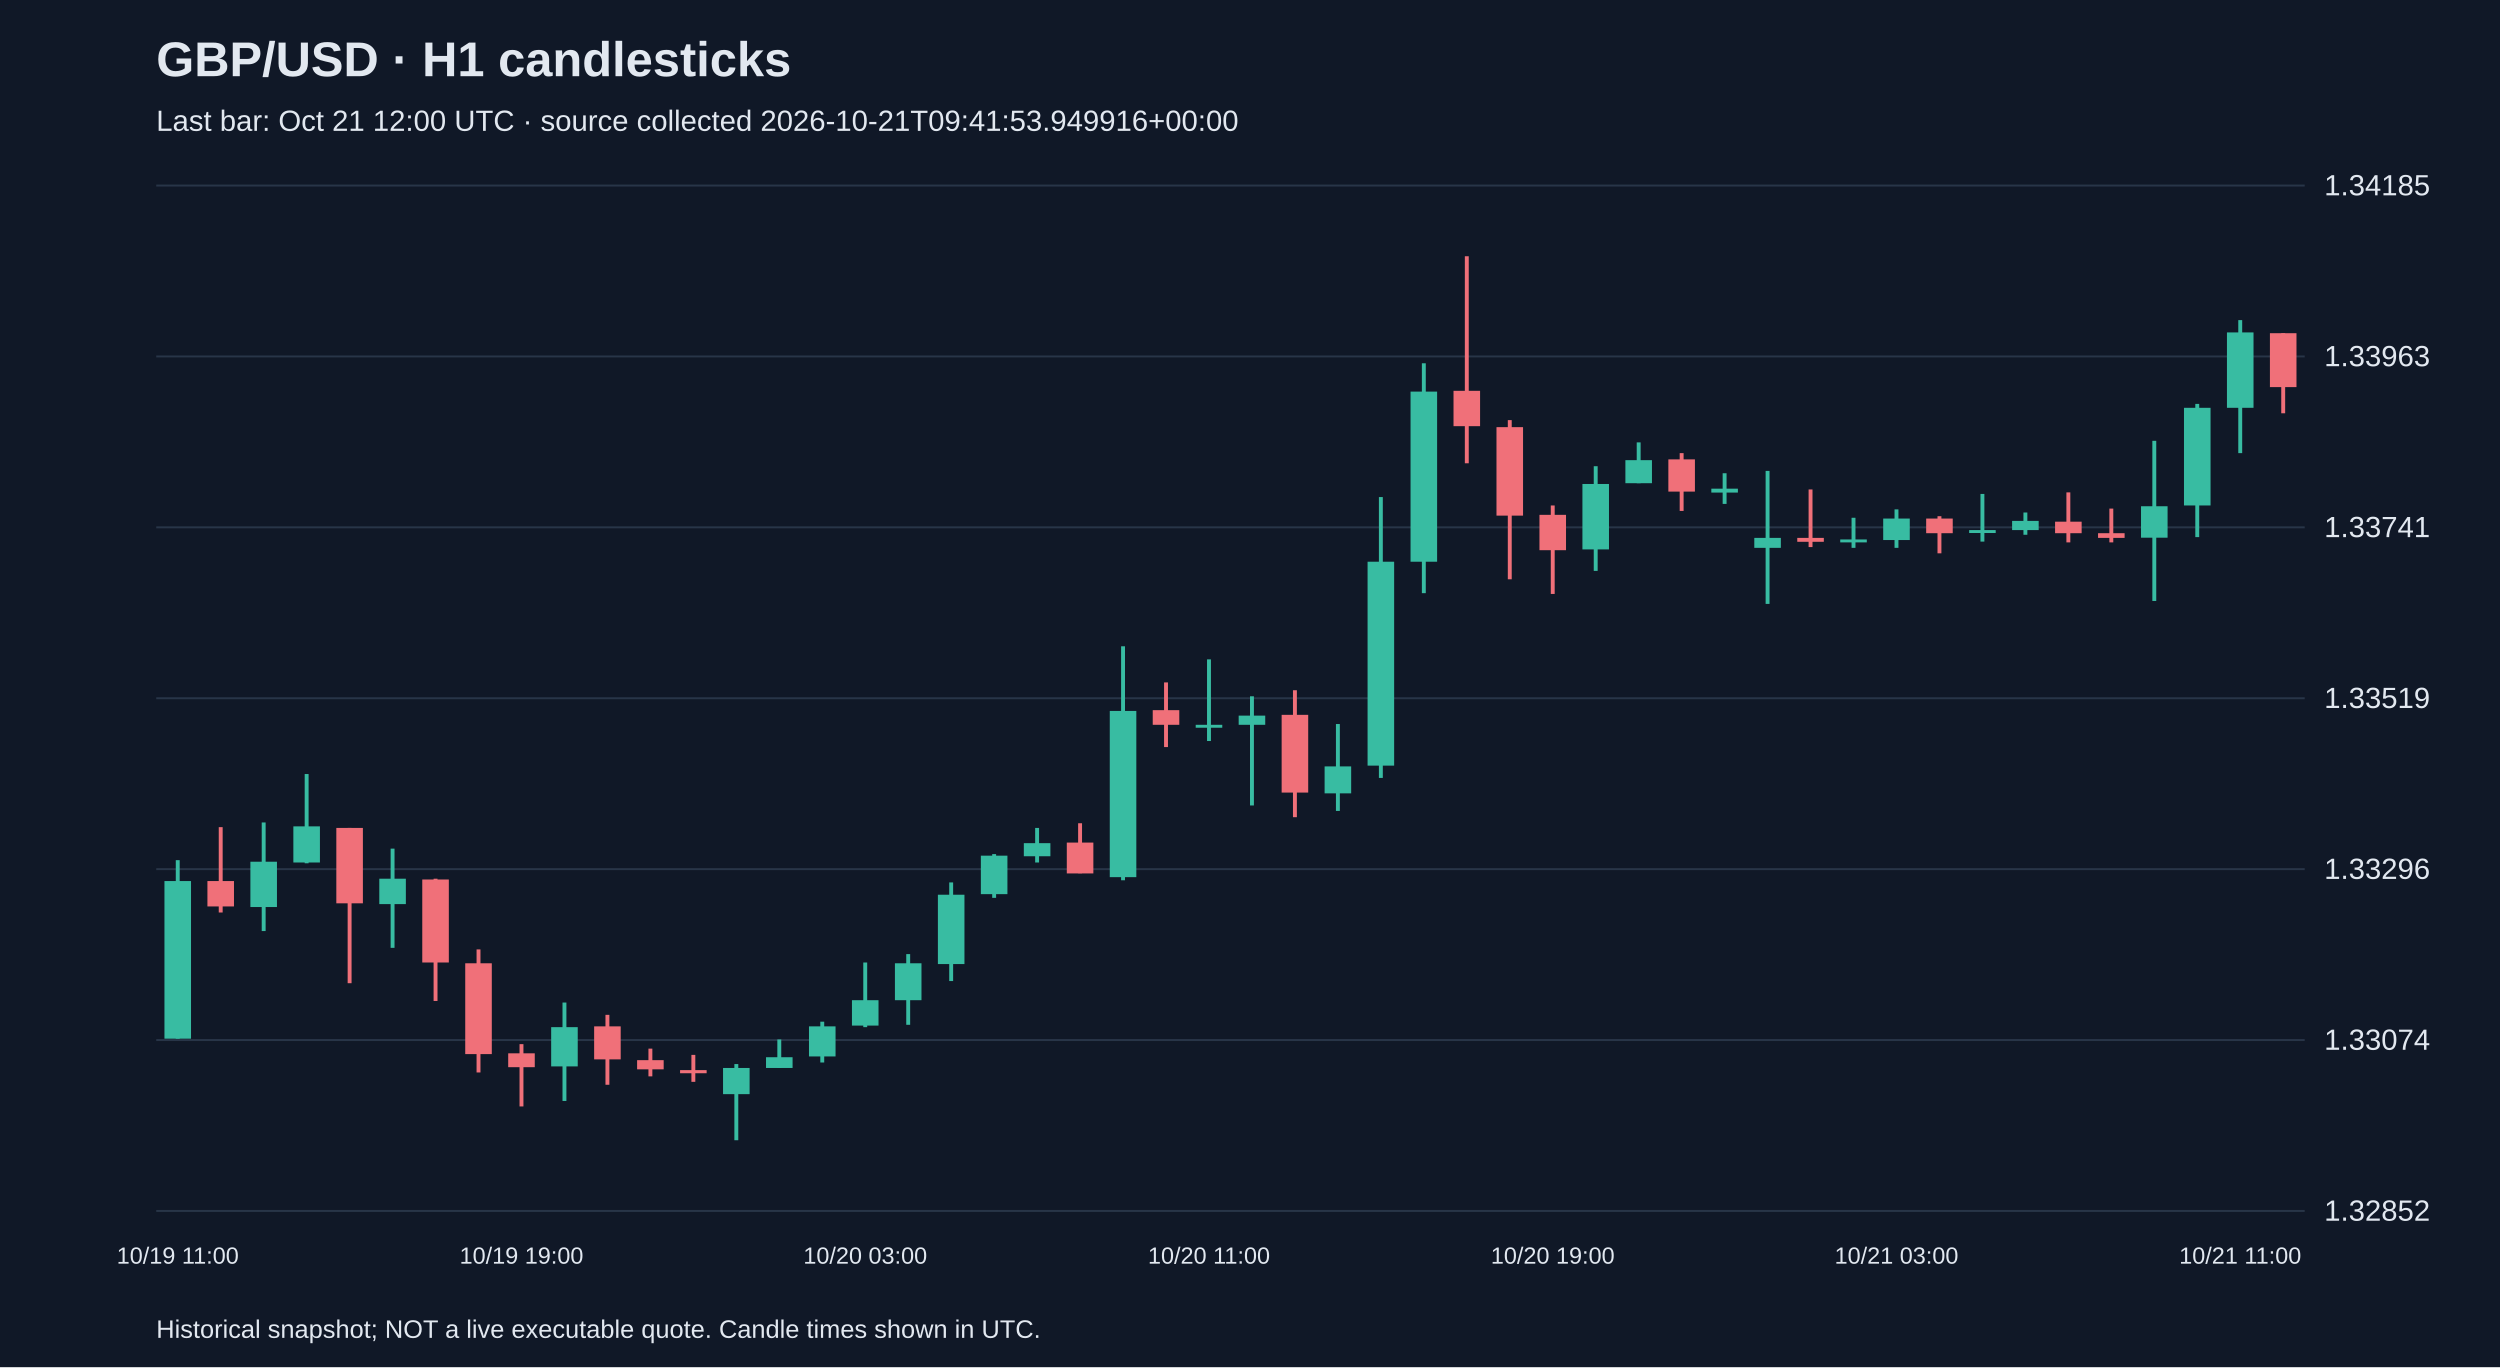
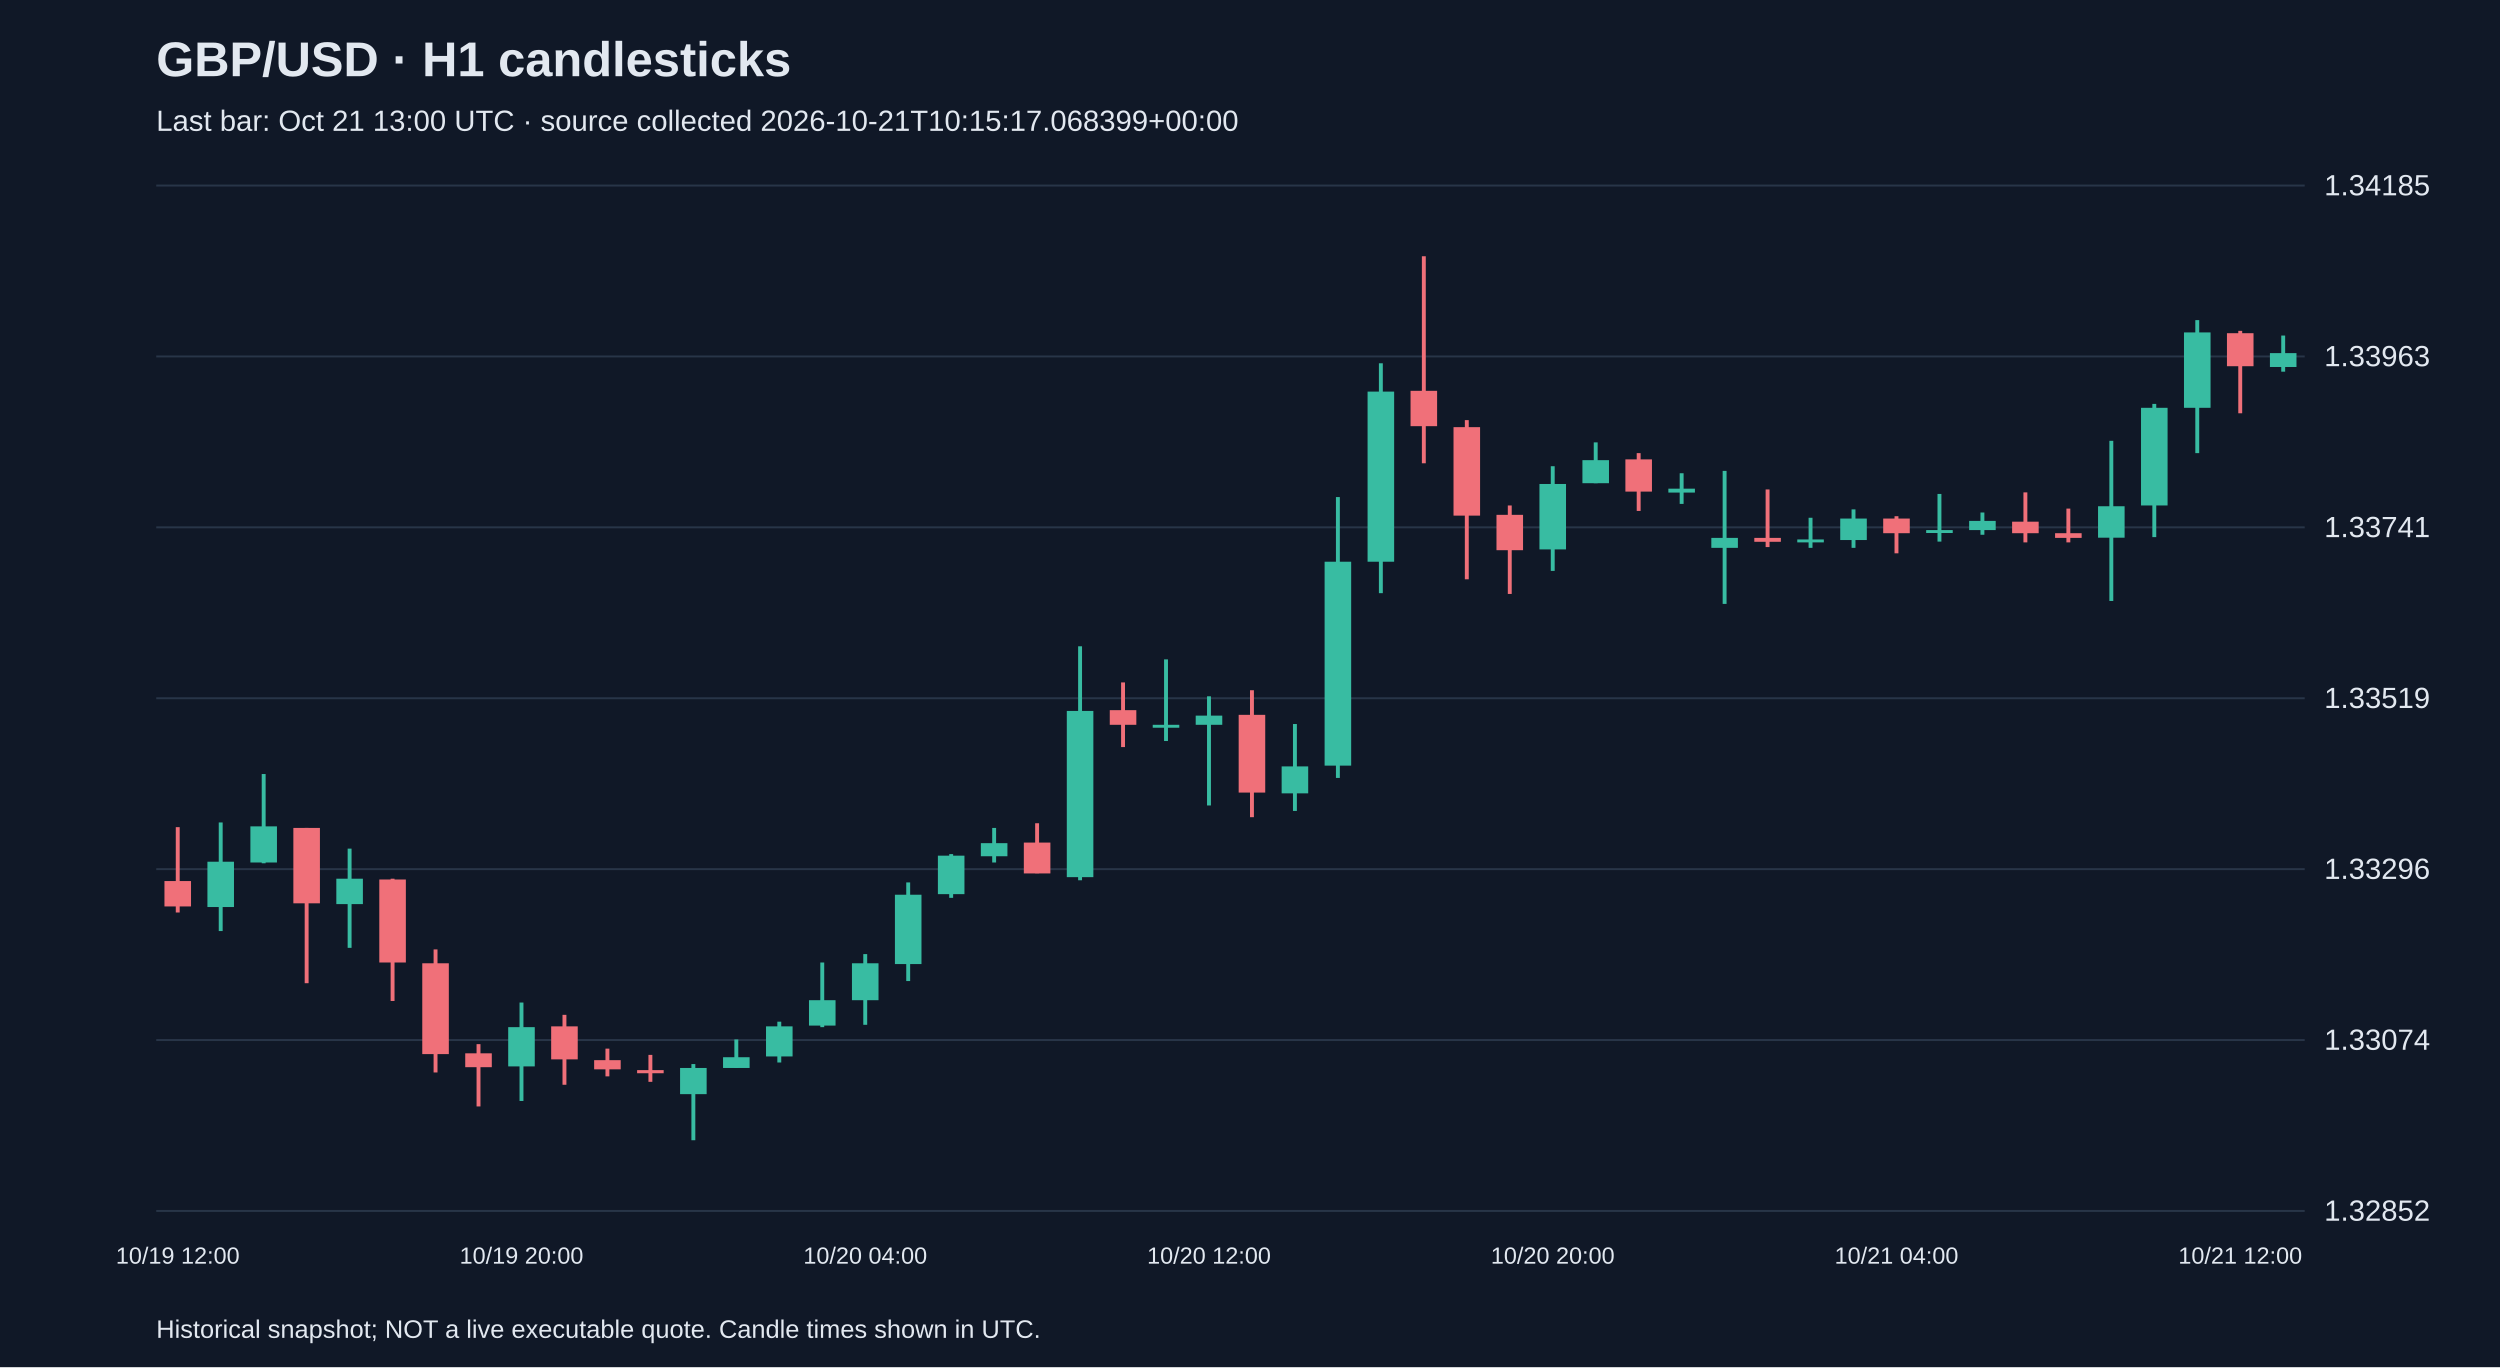
<svg xmlns="http://www.w3.org/2000/svg" viewBox="0 0 1280 700">
  <rect width="100%" height="100%" fill="#101827" />
  <style>text{font-family:Arial,sans-serif;fill:#e2e8f0}</style>
  <text x="80" y="39" font-size="25" font-weight="bold">GBP/USD · H1 candlesticks</text>
-   <text x="80" y="67" font-size="15" fill="#a6b1c5">Last bar: Oct 21 12:00 UTC · source collected 2026-10-21T09:41:53.949916+00:00</text>
+   <text x="80" y="67" font-size="15" fill="#a6b1c5">Last bar: Oct 21 13:00 UTC · source collected 2026-10-21T10:15:17.068399+00:00</text>
  <line x1="80" y1="620.0" x2="1180" y2="620.0" stroke="#283548" />
  <text x="1190" y="625.0" font-size="15">1.32852</text>
  <line x1="80" y1="532.5" x2="1180" y2="532.5" stroke="#283548" />
  <text x="1190" y="537.5" font-size="15">1.33074</text>
  <line x1="80" y1="445.0" x2="1180" y2="445.0" stroke="#283548" />
  <text x="1190" y="450.0" font-size="15">1.33296</text>
  <line x1="80" y1="357.5" x2="1180" y2="357.5" stroke="#283548" />
  <text x="1190" y="362.5" font-size="15">1.33519</text>
  <line x1="80" y1="270.0" x2="1180" y2="270.0" stroke="#283548" />
  <text x="1190" y="275.0" font-size="15">1.33741</text>
  <line x1="80" y1="182.5" x2="1180" y2="182.5" stroke="#283548" />
  <text x="1190" y="187.5" font-size="15">1.33963</text>
  <line x1="80" y1="95.0" x2="1180" y2="95.0" stroke="#283548" />
  <text x="1190" y="100.0" font-size="15">1.34185</text>
-   <line x1="91.0" y1="440.4" x2="91.0" y2="531.8" stroke="#38bca2" stroke-width="2" />
-   <rect x="84.2" y="451.1" width="13.6" height="80.7" fill="#38bca2" />
-   <text x="91.0" y="647" text-anchor="middle" font-size="12">10/19 11:00</text>
-   <line x1="113.0" y1="423.5" x2="113.0" y2="467.2" stroke="#f07079" stroke-width="2" />
-   <rect x="106.2" y="451.1" width="13.6" height="13.0" fill="#f07079" />
-   <line x1="135.0" y1="421.1" x2="135.0" y2="476.7" stroke="#38bca2" stroke-width="2" />
-   <rect x="128.2" y="441.2" width="13.6" height="23.2" fill="#38bca2" />
-   <line x1="157.0" y1="396.3" x2="157.0" y2="442.0" stroke="#38bca2" stroke-width="2" />
-   <rect x="150.2" y="423.1" width="13.6" height="18.5" fill="#38bca2" />
-   <line x1="179.0" y1="423.9" x2="179.0" y2="503.4" stroke="#f07079" stroke-width="2" />
-   <rect x="172.2" y="423.9" width="13.6" height="38.6" fill="#f07079" />
-   <line x1="201.0" y1="434.5" x2="201.0" y2="485.3" stroke="#38bca2" stroke-width="2" />
-   <rect x="194.2" y="449.9" width="13.6" height="13.0" fill="#38bca2" />
-   <line x1="223.0" y1="449.9" x2="223.0" y2="512.5" stroke="#f07079" stroke-width="2" />
-   <rect x="216.2" y="450.3" width="13.6" height="42.5" fill="#f07079" />
-   <line x1="245.0" y1="486.1" x2="245.0" y2="549.1" stroke="#f07079" stroke-width="2" />
-   <rect x="238.2" y="493.2" width="13.6" height="46.5" fill="#f07079" />
-   <line x1="267.0" y1="534.6" x2="267.0" y2="566.5" stroke="#f07079" stroke-width="2" />
-   <rect x="260.2" y="539.3" width="13.6" height="7.1" fill="#f07079" />
-   <text x="267.0" y="647" text-anchor="middle" font-size="12">10/19 19:00</text>
-   <line x1="289.0" y1="513.3" x2="289.0" y2="563.7" stroke="#38bca2" stroke-width="2" />
-   <rect x="282.2" y="525.9" width="13.6" height="20.1" fill="#38bca2" />
-   <line x1="311.0" y1="519.6" x2="311.0" y2="555.4" stroke="#f07079" stroke-width="2" />
-   <rect x="304.2" y="525.5" width="13.6" height="16.9" fill="#f07079" />
-   <line x1="333.0" y1="536.9" x2="333.0" y2="551.1" stroke="#f07079" stroke-width="2" />
-   <rect x="326.2" y="542.8" width="13.6" height="4.7" fill="#f07079" />
-   <line x1="355.0" y1="540.1" x2="355.0" y2="553.9" stroke="#f07079" stroke-width="2" />
-   <rect x="348.2" y="547.9" width="13.6" height="1.6" fill="#f07079" />
-   <line x1="377.0" y1="544.8" x2="377.0" y2="583.8" stroke="#38bca2" stroke-width="2" />
-   <rect x="370.2" y="546.8" width="13.6" height="13.4" fill="#38bca2" />
-   <line x1="399.0" y1="532.2" x2="399.0" y2="546.8" stroke="#38bca2" stroke-width="2" />
-   <rect x="392.2" y="541.3" width="13.6" height="5.5" fill="#38bca2" />
-   <line x1="421.0" y1="523.1" x2="421.0" y2="544.0" stroke="#38bca2" stroke-width="2" />
-   <rect x="414.2" y="525.5" width="13.6" height="15.4" fill="#38bca2" />
-   <line x1="443.0" y1="492.8" x2="443.0" y2="525.9" stroke="#38bca2" stroke-width="2" />
-   <rect x="436.2" y="512.1" width="13.6" height="13.0" fill="#38bca2" />
-   <text x="443.0" y="647" text-anchor="middle" font-size="12">10/20 03:00</text>
-   <line x1="465.0" y1="488.5" x2="465.0" y2="524.7" stroke="#38bca2" stroke-width="2" />
-   <rect x="458.2" y="493.2" width="13.6" height="18.9" fill="#38bca2" />
-   <line x1="487.0" y1="451.8" x2="487.0" y2="502.3" stroke="#38bca2" stroke-width="2" />
-   <rect x="480.2" y="458.1" width="13.6" height="35.5" fill="#38bca2" />
-   <line x1="509.0" y1="437.3" x2="509.0" y2="459.7" stroke="#38bca2" stroke-width="2" />
-   <rect x="502.2" y="438.1" width="13.6" height="19.7" fill="#38bca2" />
-   <line x1="531.0" y1="423.9" x2="531.0" y2="441.6" stroke="#38bca2" stroke-width="2" />
-   <rect x="524.2" y="431.7" width="13.6" height="6.7" fill="#38bca2" />
-   <line x1="553.0" y1="421.5" x2="553.0" y2="447.1" stroke="#f07079" stroke-width="2" />
-   <rect x="546.2" y="431.4" width="13.6" height="15.8" fill="#f07079" />
-   <line x1="575.0" y1="330.9" x2="575.0" y2="450.7" stroke="#38bca2" stroke-width="2" />
-   <rect x="568.2" y="364.0" width="13.6" height="85.1" fill="#38bca2" />
-   <line x1="597.0" y1="349.4" x2="597.0" y2="382.5" stroke="#f07079" stroke-width="2" />
-   <rect x="590.2" y="363.6" width="13.6" height="7.5" fill="#f07079" />
-   <line x1="619.0" y1="337.6" x2="619.0" y2="379.4" stroke="#38bca2" stroke-width="2" />
-   <rect x="612.2" y="371.1" width="13.6" height="1.5" fill="#38bca2" />
-   <text x="619.0" y="647" text-anchor="middle" font-size="12">10/20 11:00</text>
-   <line x1="641.0" y1="356.5" x2="641.0" y2="412.4" stroke="#38bca2" stroke-width="2" />
-   <rect x="634.2" y="366.4" width="13.6" height="4.7" fill="#38bca2" />
-   <line x1="663.0" y1="353.4" x2="663.0" y2="418.4" stroke="#f07079" stroke-width="2" />
-   <rect x="656.2" y="366.0" width="13.6" height="39.8" fill="#f07079" />
-   <line x1="685.0" y1="370.7" x2="685.0" y2="415.2" stroke="#38bca2" stroke-width="2" />
-   <rect x="678.2" y="392.4" width="13.6" height="13.8" fill="#38bca2" />
-   <line x1="707.0" y1="254.5" x2="707.0" y2="398.3" stroke="#38bca2" stroke-width="2" />
-   <rect x="700.2" y="287.6" width="13.6" height="104.4" fill="#38bca2" />
-   <line x1="729.0" y1="186.0" x2="729.0" y2="303.7" stroke="#38bca2" stroke-width="2" />
-   <rect x="722.2" y="200.5" width="13.6" height="87.1" fill="#38bca2" />
-   <line x1="751.0" y1="131.2" x2="751.0" y2="237.2" stroke="#f07079" stroke-width="2" />
-   <rect x="744.2" y="200.1" width="13.6" height="18.1" fill="#f07079" />
-   <line x1="773.0" y1="215.1" x2="773.0" y2="296.6" stroke="#f07079" stroke-width="2" />
-   <rect x="766.2" y="218.7" width="13.6" height="45.3" fill="#f07079" />
-   <line x1="795.0" y1="258.8" x2="795.0" y2="304.1" stroke="#f07079" stroke-width="2" />
-   <rect x="788.2" y="263.6" width="13.6" height="18.1" fill="#f07079" />
-   <text x="795.0" y="647" text-anchor="middle" font-size="12">10/20 19:00</text>
-   <line x1="817.0" y1="238.7" x2="817.0" y2="292.3" stroke="#38bca2" stroke-width="2" />
-   <rect x="810.2" y="247.8" width="13.6" height="33.5" fill="#38bca2" />
-   <line x1="839.0" y1="226.5" x2="839.0" y2="247.4" stroke="#38bca2" stroke-width="2" />
-   <rect x="832.2" y="235.6" width="13.6" height="11.8" fill="#38bca2" />
-   <line x1="861.0" y1="232.0" x2="861.0" y2="261.6" stroke="#f07079" stroke-width="2" />
-   <rect x="854.2" y="235.2" width="13.6" height="16.5" fill="#f07079" />
-   <line x1="883.0" y1="242.3" x2="883.0" y2="258.0" stroke="#38bca2" stroke-width="2" />
-   <rect x="876.2" y="250.2" width="13.6" height="2.0" fill="#38bca2" />
-   <line x1="905.0" y1="241.1" x2="905.0" y2="309.2" stroke="#38bca2" stroke-width="2" />
-   <rect x="898.2" y="275.4" width="13.6" height="5.1" fill="#38bca2" />
-   <line x1="927.0" y1="250.6" x2="927.0" y2="280.1" stroke="#f07079" stroke-width="2" />
-   <rect x="920.2" y="275.4" width="13.6" height="2.0" fill="#f07079" />
-   <line x1="949.0" y1="265.1" x2="949.0" y2="280.5" stroke="#38bca2" stroke-width="2" />
-   <rect x="942.2" y="276.2" width="13.6" height="1.5" fill="#38bca2" />
-   <line x1="971.0" y1="260.8" x2="971.0" y2="280.5" stroke="#38bca2" stroke-width="2" />
-   <rect x="964.2" y="265.5" width="13.6" height="11.0" fill="#38bca2" />
-   <text x="971.0" y="647" text-anchor="middle" font-size="12">10/21 03:00</text>
-   <line x1="993.0" y1="264.3" x2="993.0" y2="283.3" stroke="#f07079" stroke-width="2" />
-   <rect x="986.2" y="265.5" width="13.6" height="7.5" fill="#f07079" />
-   <line x1="1015.0" y1="252.9" x2="1015.0" y2="277.3" stroke="#38bca2" stroke-width="2" />
-   <rect x="1008.2" y="271.4" width="13.6" height="1.5" fill="#38bca2" />
-   <line x1="1037.0" y1="262.4" x2="1037.0" y2="273.8" stroke="#38bca2" stroke-width="2" />
-   <rect x="1030.2" y="266.7" width="13.6" height="4.7" fill="#38bca2" />
-   <line x1="1059.0" y1="252.1" x2="1059.0" y2="277.7" stroke="#f07079" stroke-width="2" />
-   <rect x="1052.2" y="267.1" width="13.6" height="5.9" fill="#f07079" />
-   <line x1="1081.0" y1="260.4" x2="1081.0" y2="277.7" stroke="#f07079" stroke-width="2" />
-   <rect x="1074.2" y="273.0" width="13.6" height="2.4" fill="#f07079" />
-   <line x1="1103.0" y1="225.7" x2="1103.0" y2="307.7" stroke="#38bca2" stroke-width="2" />
-   <rect x="1096.2" y="259.2" width="13.6" height="16.1" fill="#38bca2" />
-   <line x1="1125.0" y1="206.8" x2="1125.0" y2="275.0" stroke="#38bca2" stroke-width="2" />
-   <rect x="1118.2" y="208.8" width="13.6" height="50.0" fill="#38bca2" />
-   <line x1="1147.0" y1="163.9" x2="1147.0" y2="232.0" stroke="#38bca2" stroke-width="2" />
-   <rect x="1140.2" y="170.2" width="13.6" height="38.6" fill="#38bca2" />
-   <text x="1147.0" y="647" text-anchor="middle" font-size="12">10/21 11:00</text>
-   <line x1="1169.0" y1="170.6" x2="1169.0" y2="211.6" stroke="#f07079" stroke-width="2" />
-   <rect x="1162.2" y="170.6" width="13.6" height="27.6" fill="#f07079" />
+   <line x1="91.0" y1="423.5" x2="91.0" y2="467.2" stroke="#f07079" stroke-width="2" />
+   <rect x="84.2" y="451.1" width="13.6" height="13.0" fill="#f07079" />
+   <text x="91.0" y="647" text-anchor="middle" font-size="12">10/19 12:00</text>
+   <line x1="113.0" y1="421.1" x2="113.0" y2="476.7" stroke="#38bca2" stroke-width="2" />
+   <rect x="106.2" y="441.2" width="13.6" height="23.2" fill="#38bca2" />
+   <line x1="135.0" y1="396.3" x2="135.0" y2="442.0" stroke="#38bca2" stroke-width="2" />
+   <rect x="128.2" y="423.1" width="13.6" height="18.5" fill="#38bca2" />
+   <line x1="157.0" y1="423.9" x2="157.0" y2="503.4" stroke="#f07079" stroke-width="2" />
+   <rect x="150.2" y="423.9" width="13.6" height="38.6" fill="#f07079" />
+   <line x1="179.0" y1="434.5" x2="179.0" y2="485.3" stroke="#38bca2" stroke-width="2" />
+   <rect x="172.2" y="449.9" width="13.6" height="13.0" fill="#38bca2" />
+   <line x1="201.0" y1="449.9" x2="201.0" y2="512.5" stroke="#f07079" stroke-width="2" />
+   <rect x="194.2" y="450.3" width="13.6" height="42.5" fill="#f07079" />
+   <line x1="223.0" y1="486.1" x2="223.0" y2="549.1" stroke="#f07079" stroke-width="2" />
+   <rect x="216.2" y="493.2" width="13.6" height="46.5" fill="#f07079" />
+   <line x1="245.0" y1="534.6" x2="245.0" y2="566.5" stroke="#f07079" stroke-width="2" />
+   <rect x="238.2" y="539.3" width="13.6" height="7.1" fill="#f07079" />
+   <line x1="267.0" y1="513.3" x2="267.0" y2="563.7" stroke="#38bca2" stroke-width="2" />
+   <rect x="260.2" y="525.9" width="13.6" height="20.1" fill="#38bca2" />
+   <text x="267.0" y="647" text-anchor="middle" font-size="12">10/19 20:00</text>
+   <line x1="289.0" y1="519.6" x2="289.0" y2="555.4" stroke="#f07079" stroke-width="2" />
+   <rect x="282.2" y="525.5" width="13.6" height="16.9" fill="#f07079" />
+   <line x1="311.0" y1="536.9" x2="311.0" y2="551.1" stroke="#f07079" stroke-width="2" />
+   <rect x="304.2" y="542.8" width="13.6" height="4.7" fill="#f07079" />
+   <line x1="333.0" y1="540.1" x2="333.0" y2="553.9" stroke="#f07079" stroke-width="2" />
+   <rect x="326.2" y="547.9" width="13.6" height="1.6" fill="#f07079" />
+   <line x1="355.0" y1="544.8" x2="355.0" y2="583.8" stroke="#38bca2" stroke-width="2" />
+   <rect x="348.2" y="546.8" width="13.6" height="13.4" fill="#38bca2" />
+   <line x1="377.0" y1="532.2" x2="377.0" y2="546.8" stroke="#38bca2" stroke-width="2" />
+   <rect x="370.2" y="541.3" width="13.6" height="5.5" fill="#38bca2" />
+   <line x1="399.0" y1="523.1" x2="399.0" y2="544.0" stroke="#38bca2" stroke-width="2" />
+   <rect x="392.2" y="525.5" width="13.6" height="15.4" fill="#38bca2" />
+   <line x1="421.0" y1="492.8" x2="421.0" y2="525.9" stroke="#38bca2" stroke-width="2" />
+   <rect x="414.2" y="512.1" width="13.6" height="13.0" fill="#38bca2" />
+   <line x1="443.0" y1="488.5" x2="443.0" y2="524.7" stroke="#38bca2" stroke-width="2" />
+   <rect x="436.2" y="493.2" width="13.6" height="18.9" fill="#38bca2" />
+   <text x="443.0" y="647" text-anchor="middle" font-size="12">10/20 04:00</text>
+   <line x1="465.0" y1="451.8" x2="465.0" y2="502.3" stroke="#38bca2" stroke-width="2" />
+   <rect x="458.2" y="458.1" width="13.6" height="35.5" fill="#38bca2" />
+   <line x1="487.0" y1="437.3" x2="487.0" y2="459.7" stroke="#38bca2" stroke-width="2" />
+   <rect x="480.2" y="438.1" width="13.6" height="19.7" fill="#38bca2" />
+   <line x1="509.0" y1="423.9" x2="509.0" y2="441.6" stroke="#38bca2" stroke-width="2" />
+   <rect x="502.2" y="431.7" width="13.6" height="6.7" fill="#38bca2" />
+   <line x1="531.0" y1="421.5" x2="531.0" y2="447.1" stroke="#f07079" stroke-width="2" />
+   <rect x="524.2" y="431.4" width="13.6" height="15.8" fill="#f07079" />
+   <line x1="553.0" y1="330.9" x2="553.0" y2="450.7" stroke="#38bca2" stroke-width="2" />
+   <rect x="546.2" y="364.0" width="13.6" height="85.1" fill="#38bca2" />
+   <line x1="575.0" y1="349.4" x2="575.0" y2="382.5" stroke="#f07079" stroke-width="2" />
+   <rect x="568.2" y="363.6" width="13.6" height="7.5" fill="#f07079" />
+   <line x1="597.0" y1="337.6" x2="597.0" y2="379.4" stroke="#38bca2" stroke-width="2" />
+   <rect x="590.2" y="371.1" width="13.6" height="1.5" fill="#38bca2" />
+   <line x1="619.0" y1="356.5" x2="619.0" y2="412.4" stroke="#38bca2" stroke-width="2" />
+   <rect x="612.2" y="366.4" width="13.6" height="4.7" fill="#38bca2" />
+   <text x="619.0" y="647" text-anchor="middle" font-size="12">10/20 12:00</text>
+   <line x1="641.0" y1="353.4" x2="641.0" y2="418.4" stroke="#f07079" stroke-width="2" />
+   <rect x="634.2" y="366.0" width="13.6" height="39.8" fill="#f07079" />
+   <line x1="663.0" y1="370.7" x2="663.0" y2="415.2" stroke="#38bca2" stroke-width="2" />
+   <rect x="656.2" y="392.4" width="13.6" height="13.8" fill="#38bca2" />
+   <line x1="685.0" y1="254.5" x2="685.0" y2="398.3" stroke="#38bca2" stroke-width="2" />
+   <rect x="678.2" y="287.6" width="13.6" height="104.4" fill="#38bca2" />
+   <line x1="707.0" y1="186.0" x2="707.0" y2="303.7" stroke="#38bca2" stroke-width="2" />
+   <rect x="700.2" y="200.5" width="13.6" height="87.1" fill="#38bca2" />
+   <line x1="729.0" y1="131.2" x2="729.0" y2="237.2" stroke="#f07079" stroke-width="2" />
+   <rect x="722.2" y="200.1" width="13.6" height="18.1" fill="#f07079" />
+   <line x1="751.0" y1="215.1" x2="751.0" y2="296.6" stroke="#f07079" stroke-width="2" />
+   <rect x="744.2" y="218.7" width="13.6" height="45.3" fill="#f07079" />
+   <line x1="773.0" y1="258.8" x2="773.0" y2="304.1" stroke="#f07079" stroke-width="2" />
+   <rect x="766.2" y="263.6" width="13.6" height="18.1" fill="#f07079" />
+   <line x1="795.0" y1="238.7" x2="795.0" y2="292.3" stroke="#38bca2" stroke-width="2" />
+   <rect x="788.2" y="247.8" width="13.6" height="33.5" fill="#38bca2" />
+   <text x="795.0" y="647" text-anchor="middle" font-size="12">10/20 20:00</text>
+   <line x1="817.0" y1="226.5" x2="817.0" y2="247.4" stroke="#38bca2" stroke-width="2" />
+   <rect x="810.2" y="235.6" width="13.6" height="11.8" fill="#38bca2" />
+   <line x1="839.0" y1="232.0" x2="839.0" y2="261.6" stroke="#f07079" stroke-width="2" />
+   <rect x="832.2" y="235.2" width="13.6" height="16.5" fill="#f07079" />
+   <line x1="861.0" y1="242.3" x2="861.0" y2="258.0" stroke="#38bca2" stroke-width="2" />
+   <rect x="854.2" y="250.2" width="13.6" height="2.0" fill="#38bca2" />
+   <line x1="883.0" y1="241.1" x2="883.0" y2="309.2" stroke="#38bca2" stroke-width="2" />
+   <rect x="876.2" y="275.4" width="13.6" height="5.1" fill="#38bca2" />
+   <line x1="905.0" y1="250.6" x2="905.0" y2="280.1" stroke="#f07079" stroke-width="2" />
+   <rect x="898.2" y="275.4" width="13.6" height="2.0" fill="#f07079" />
+   <line x1="927.0" y1="265.1" x2="927.0" y2="280.5" stroke="#38bca2" stroke-width="2" />
+   <rect x="920.2" y="276.2" width="13.6" height="1.5" fill="#38bca2" />
+   <line x1="949.0" y1="260.8" x2="949.0" y2="280.5" stroke="#38bca2" stroke-width="2" />
+   <rect x="942.2" y="265.5" width="13.6" height="11.0" fill="#38bca2" />
+   <line x1="971.0" y1="264.3" x2="971.0" y2="283.3" stroke="#f07079" stroke-width="2" />
+   <rect x="964.2" y="265.5" width="13.6" height="7.5" fill="#f07079" />
+   <text x="971.0" y="647" text-anchor="middle" font-size="12">10/21 04:00</text>
+   <line x1="993.0" y1="252.9" x2="993.0" y2="277.3" stroke="#38bca2" stroke-width="2" />
+   <rect x="986.2" y="271.4" width="13.6" height="1.5" fill="#38bca2" />
+   <line x1="1015.0" y1="262.4" x2="1015.0" y2="273.8" stroke="#38bca2" stroke-width="2" />
+   <rect x="1008.2" y="266.7" width="13.6" height="4.7" fill="#38bca2" />
+   <line x1="1037.0" y1="252.1" x2="1037.0" y2="277.7" stroke="#f07079" stroke-width="2" />
+   <rect x="1030.2" y="267.1" width="13.6" height="5.9" fill="#f07079" />
+   <line x1="1059.0" y1="260.4" x2="1059.0" y2="277.7" stroke="#f07079" stroke-width="2" />
+   <rect x="1052.2" y="273.0" width="13.6" height="2.4" fill="#f07079" />
+   <line x1="1081.0" y1="225.7" x2="1081.0" y2="307.7" stroke="#38bca2" stroke-width="2" />
+   <rect x="1074.2" y="259.2" width="13.6" height="16.1" fill="#38bca2" />
+   <line x1="1103.0" y1="206.8" x2="1103.0" y2="275.0" stroke="#38bca2" stroke-width="2" />
+   <rect x="1096.2" y="208.8" width="13.6" height="50.0" fill="#38bca2" />
+   <line x1="1125.0" y1="163.9" x2="1125.0" y2="232.0" stroke="#38bca2" stroke-width="2" />
+   <rect x="1118.2" y="170.2" width="13.6" height="38.6" fill="#38bca2" />
+   <line x1="1147.0" y1="169.4" x2="1147.0" y2="211.6" stroke="#f07079" stroke-width="2" />
+   <rect x="1140.2" y="170.6" width="13.6" height="16.9" fill="#f07079" />
+   <text x="1147.0" y="647" text-anchor="middle" font-size="12">10/21 12:00</text>
+   <line x1="1169.0" y1="171.8" x2="1169.0" y2="190.3" stroke="#38bca2" stroke-width="2" />
+   <rect x="1162.2" y="180.8" width="13.6" height="7.1" fill="#38bca2" />
  <text x="80" y="685" font-size="13">Historical snapshot; NOT a live executable quote. Candle times shown in UTC.</text>
</svg>
